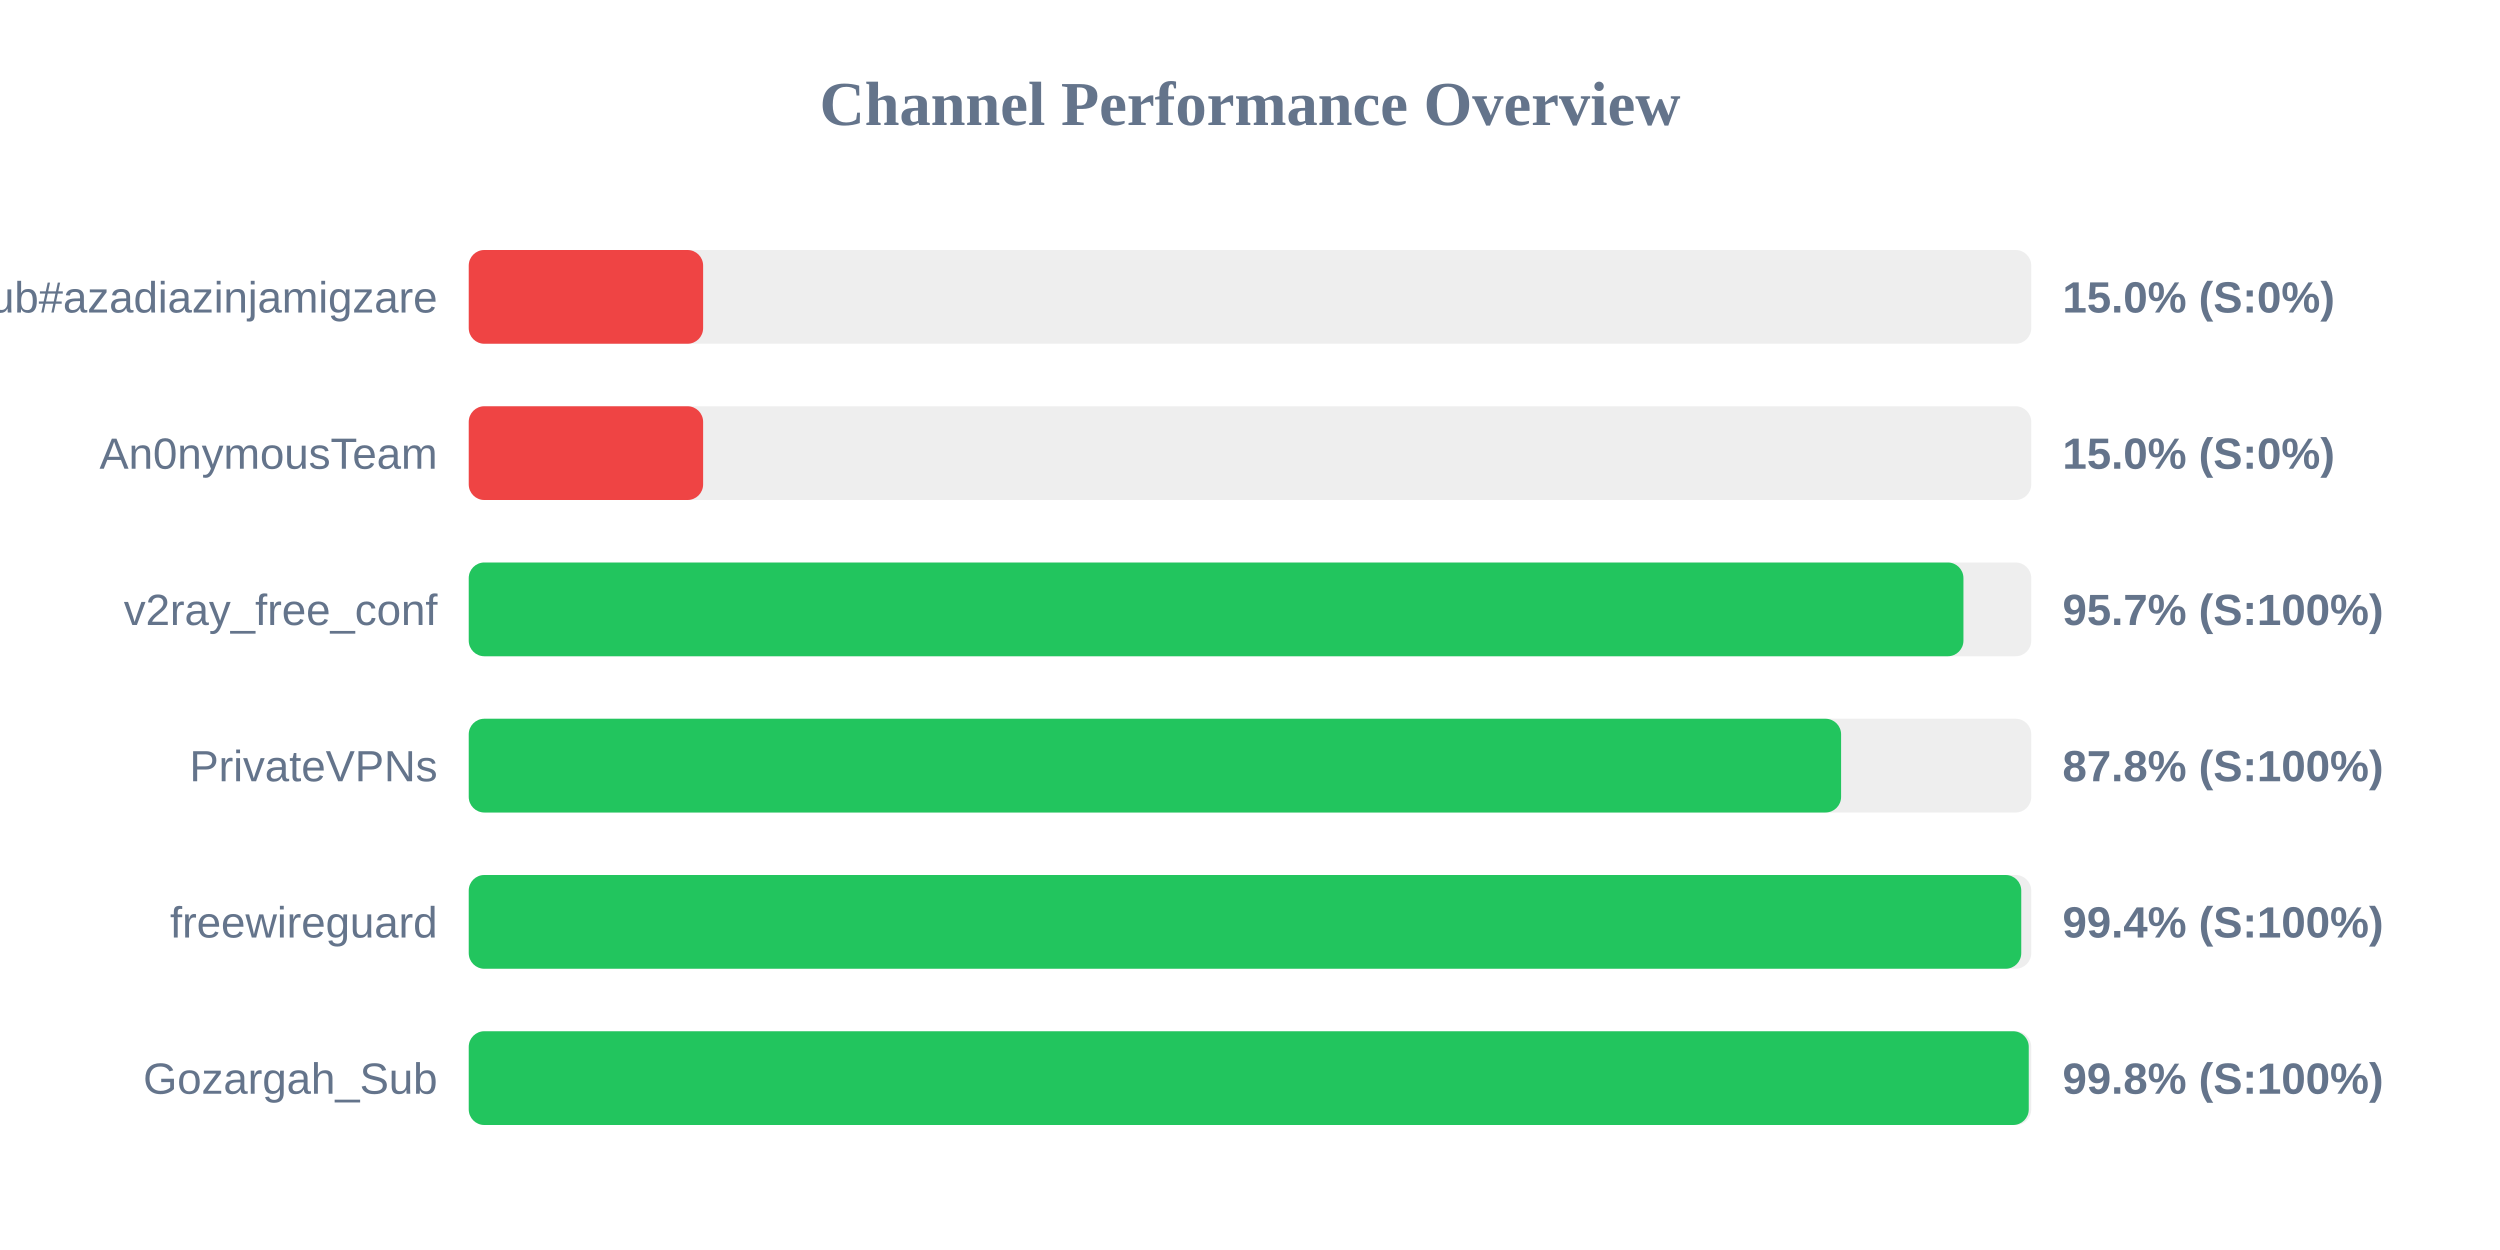
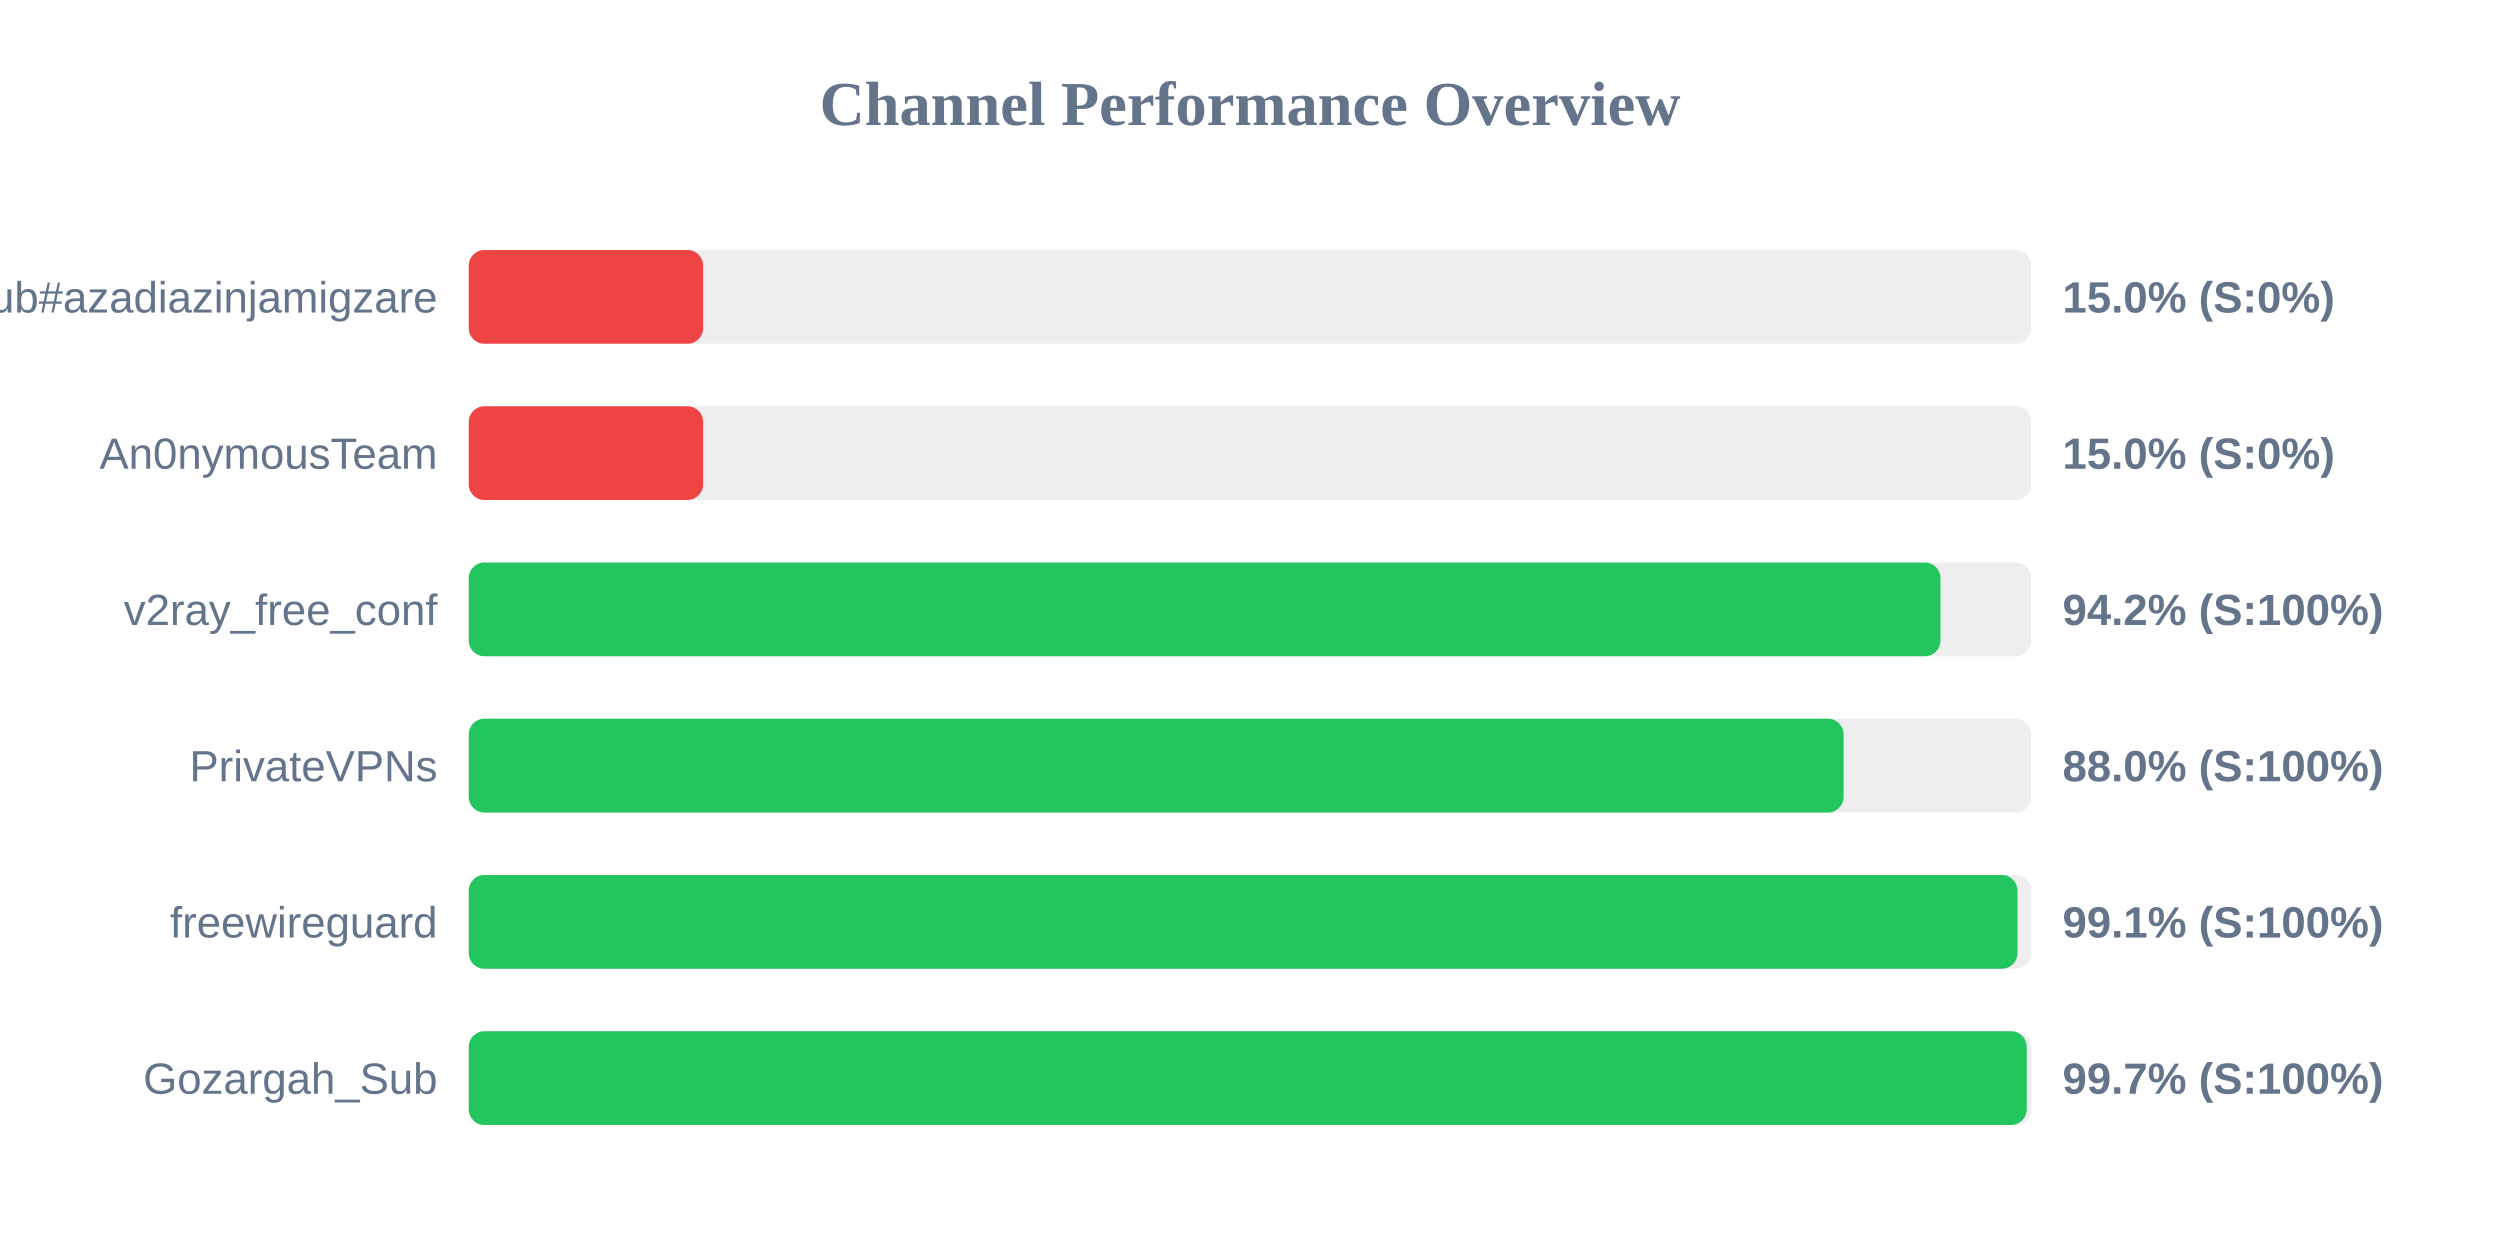
<svg xmlns="http://www.w3.org/2000/svg" width="800" height="400" version="1.1">
  <style>
        .row { font: 14px Arial; fill: #64748b; }
        .score { font: bold 14px Arial; fill: #64748b; }
    </style>
  <text x="400" y="40" text-anchor="middle" font-size="20px" font-weight="bold" fill="#64748b">Channel Performance Overview</text>
  <rect x="150" y="80" width="500" height="30" fill="#eee" rx="5" />
  <rect x="150" y="80" width="75.0" height="30" fill="#ef4444" rx="5" />
  <text x="140" y="100" text-anchor="end" class="row">Sub#azadiazinjamigzare</text>
  <text x="660" y="100" text-anchor="start" class="score">15.0% (S:0%)</text>
  <rect x="150" y="130" width="500" height="30" fill="#eee" rx="5" />
  <rect x="150" y="130" width="75.0" height="30" fill="#ef4444" rx="5" />
  <text x="140" y="150" text-anchor="end" class="row">An0nymousTeam</text>
  <text x="660" y="150" text-anchor="start" class="score">15.0% (S:0%)</text>
  <rect x="150" y="180" width="500" height="30" fill="#eee" rx="5" />
-   <rect x="150" y="180" width="478.3" height="30" fill="#22c55e" rx="5" />
+   <rect x="150" y="180" width="470.95" height="30" fill="#22c55e" rx="5" />
  <text x="140" y="200" text-anchor="end" class="row">v2ray_free_conf</text>
-   <text x="660" y="200" text-anchor="start" class="score">95.7% (S:100%)</text>
+   <text x="660" y="200" text-anchor="start" class="score">94.2% (S:100%)</text>
  <rect x="150" y="230" width="500" height="30" fill="#eee" rx="5" />
-   <rect x="150" y="230" width="439.15" height="30" fill="#22c55e" rx="5" />
+   <rect x="150" y="230" width="439.95" height="30" fill="#22c55e" rx="5" />
  <text x="140" y="250" text-anchor="end" class="row">PrivateVPNs</text>
-   <text x="660" y="250" text-anchor="start" class="score">87.8% (S:100%)</text>
+   <text x="660" y="250" text-anchor="start" class="score">88.0% (S:100%)</text>
  <rect x="150" y="280" width="500" height="30" fill="#eee" rx="5" />
-   <rect x="150" y="280" width="496.8" height="30" fill="#22c55e" rx="5" />
+   <rect x="150" y="280" width="495.6" height="30" fill="#22c55e" rx="5" />
  <text x="140" y="300" text-anchor="end" class="row">freewireguard</text>
-   <text x="660" y="300" text-anchor="start" class="score">99.4% (S:100%)</text>
+   <text x="660" y="300" text-anchor="start" class="score">99.1% (S:100%)</text>
  <rect x="150" y="330" width="500" height="30" fill="#eee" rx="5" />
-   <rect x="150" y="330" width="499.2" height="30" fill="#22c55e" rx="5" />
+   <rect x="150" y="330" width="498.55" height="30" fill="#22c55e" rx="5" />
  <text x="140" y="350" text-anchor="end" class="row">Gozargah_Sub</text>
-   <text x="660" y="350" text-anchor="start" class="score">99.8% (S:100%)</text>
+   <text x="660" y="350" text-anchor="start" class="score">99.7% (S:100%)</text>
</svg>
